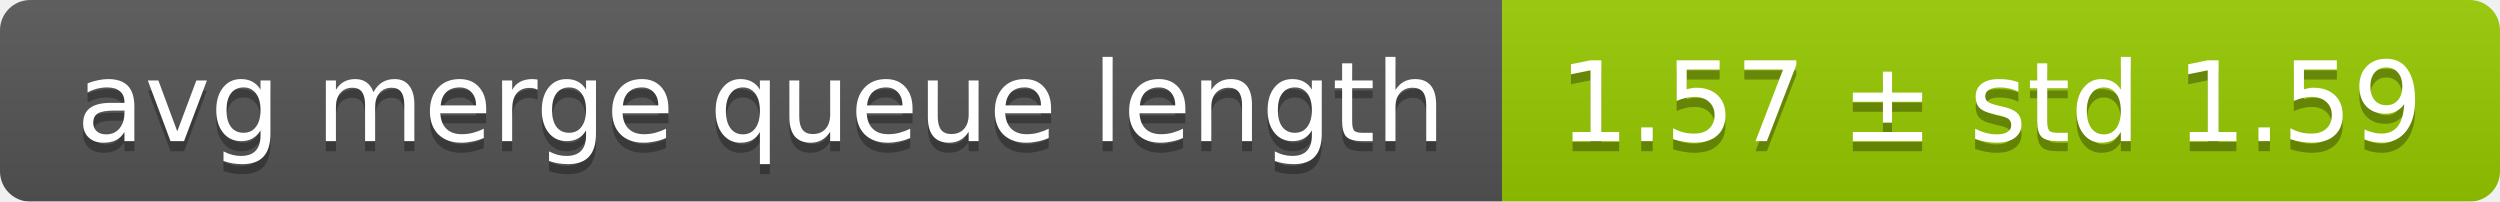
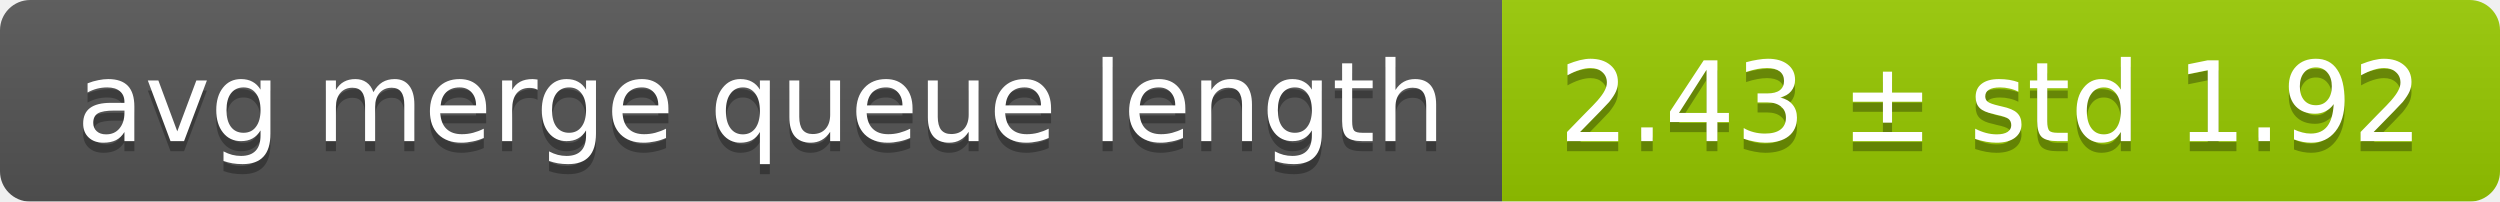
<svg xmlns="http://www.w3.org/2000/svg" width="248" height="20">
  <linearGradient id="smooth" x2="0" y2="100%">
    <stop offset="0" stop-color="#bbb" stop-opacity=".1" />
    <stop offset="1" stop-opacity=".1" />
  </linearGradient>
  <mask id="round">
    <rect width="248" height="20" rx="3" fill="#fff" />
  </mask>
  <g mask="url(#round)">
    <rect width="149" height="20" fill="#555" />
    <rect x="149" width="99" height="20" fill="#97ca00" />
    <rect width="248" height="20" fill="url(#smooth)" />
  </g>
  <g fill="#fff" text-anchor="middle" font-family="DejaVu Sans,Verdana,Geneva,sans-serif" font-size="11">
    <text x="75.5" y="15" fill="#010101" fill-opacity=".3">avg merge queue length</text>
    <text x="75.5" y="14">avg merge queue length</text>
-     <text x="197.5" y="15" fill="#010101" fill-opacity=".3">1.57 ± std 1.59</text>
-     <text x="197.5" y="14">1.57 ± std 1.59</text>
+     <text x="197.5" y="15" fill="#010101" fill-opacity=".3">2.43 ± std 1.92</text>
+     <text x="197.5" y="14">2.43 ± std 1.92</text>
  </g>
</svg>
